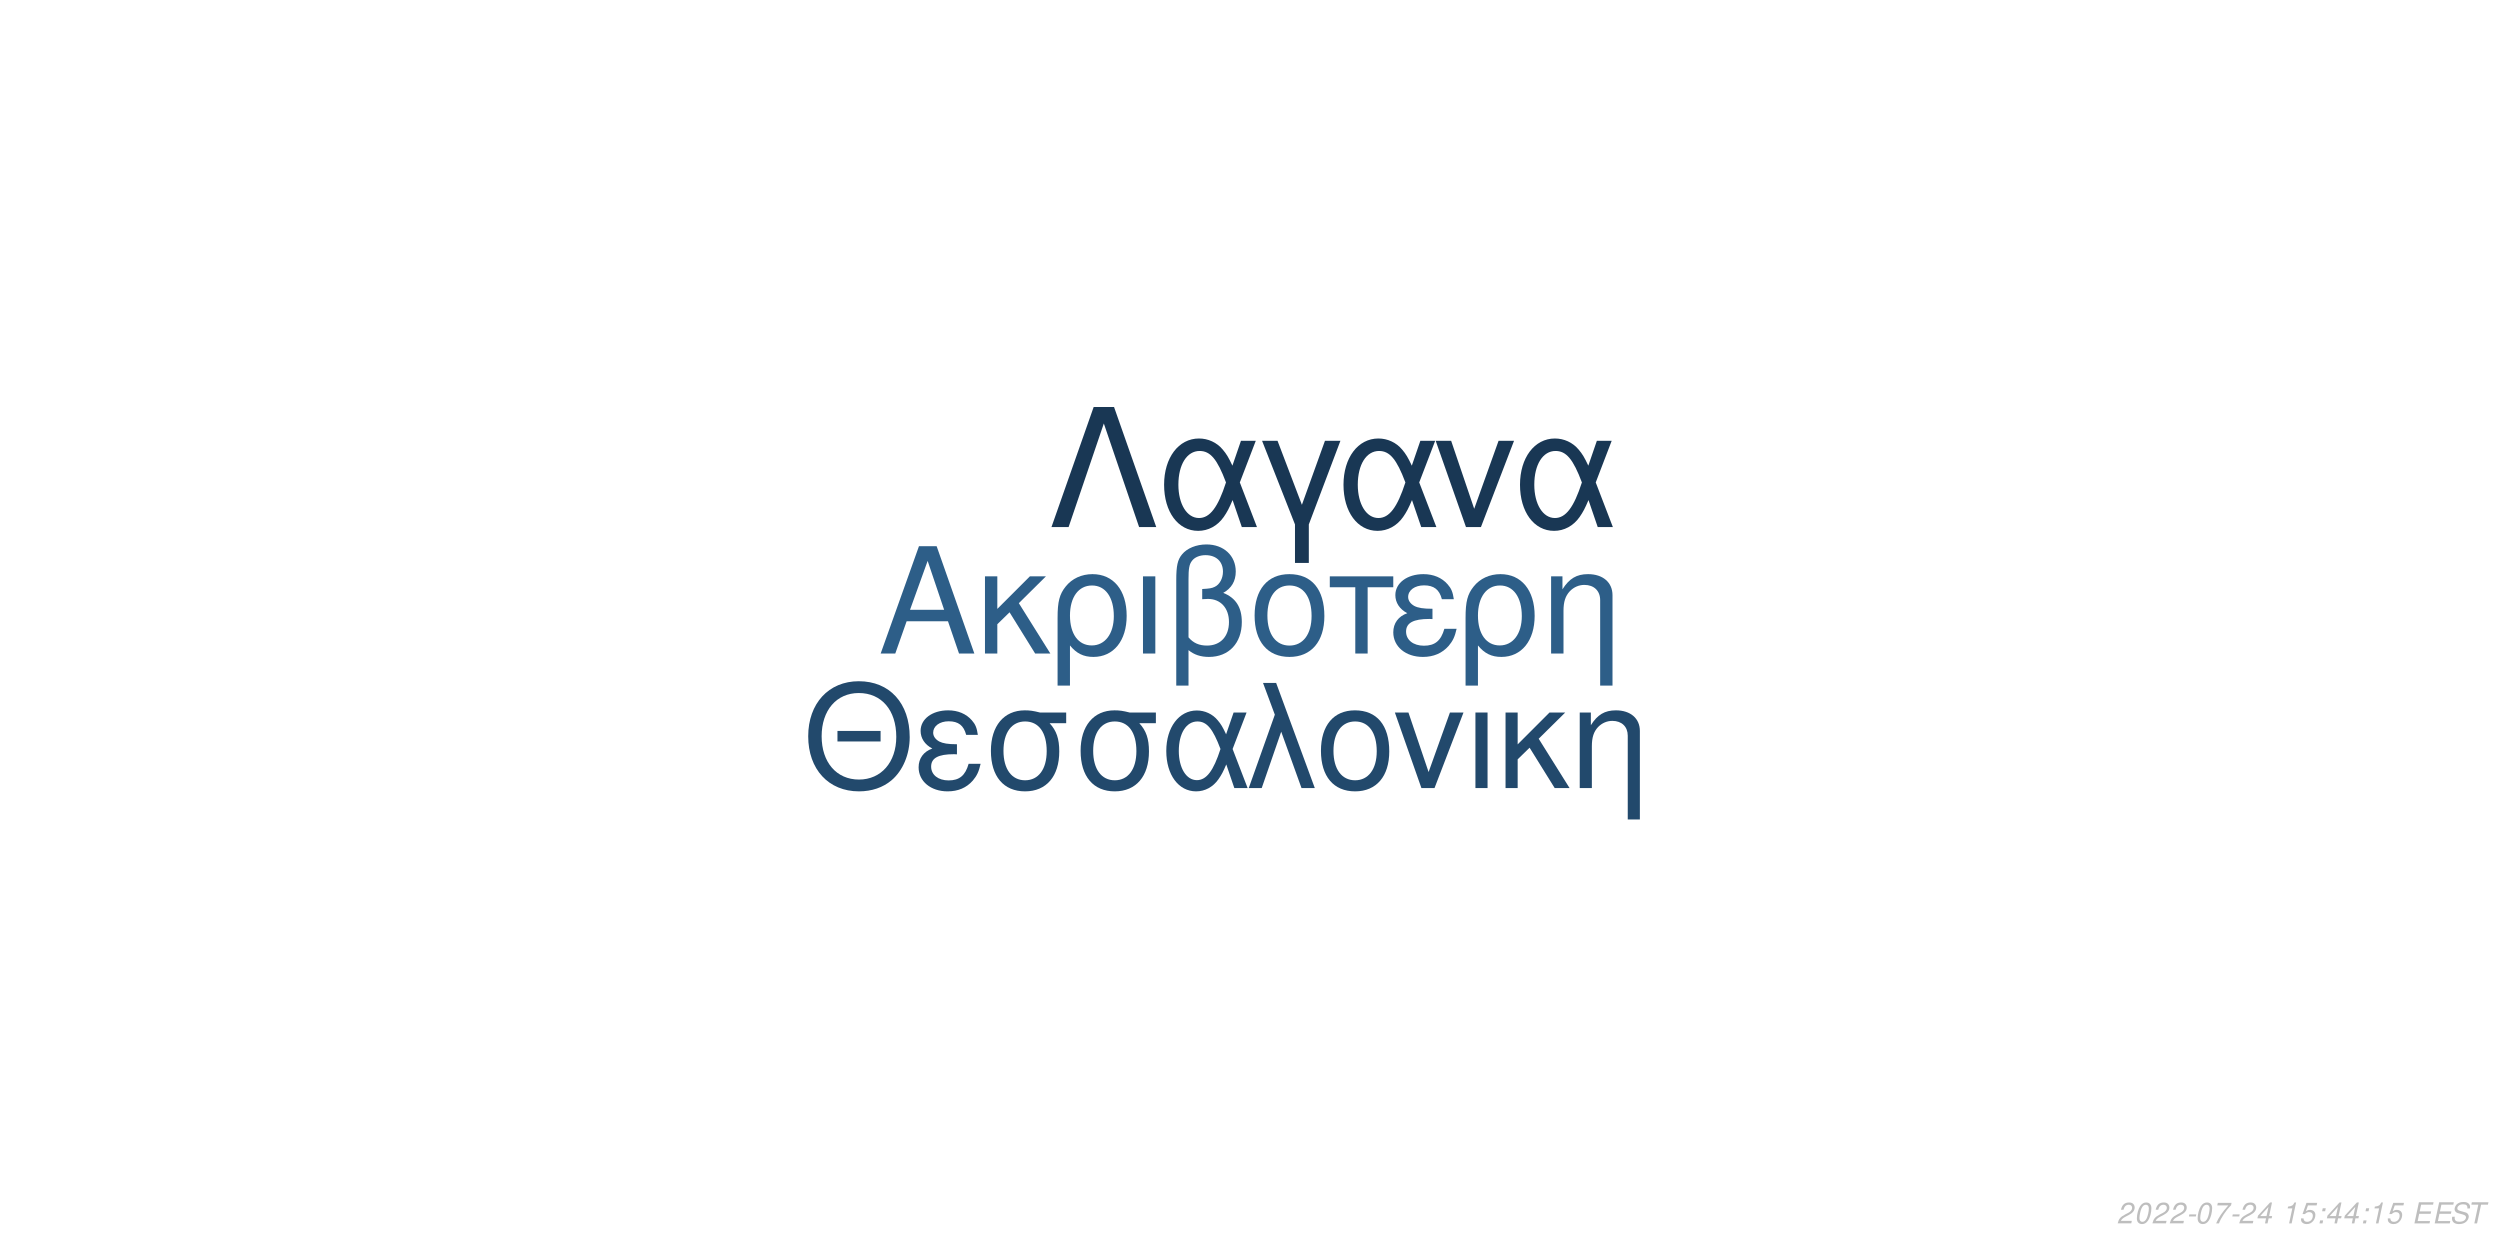
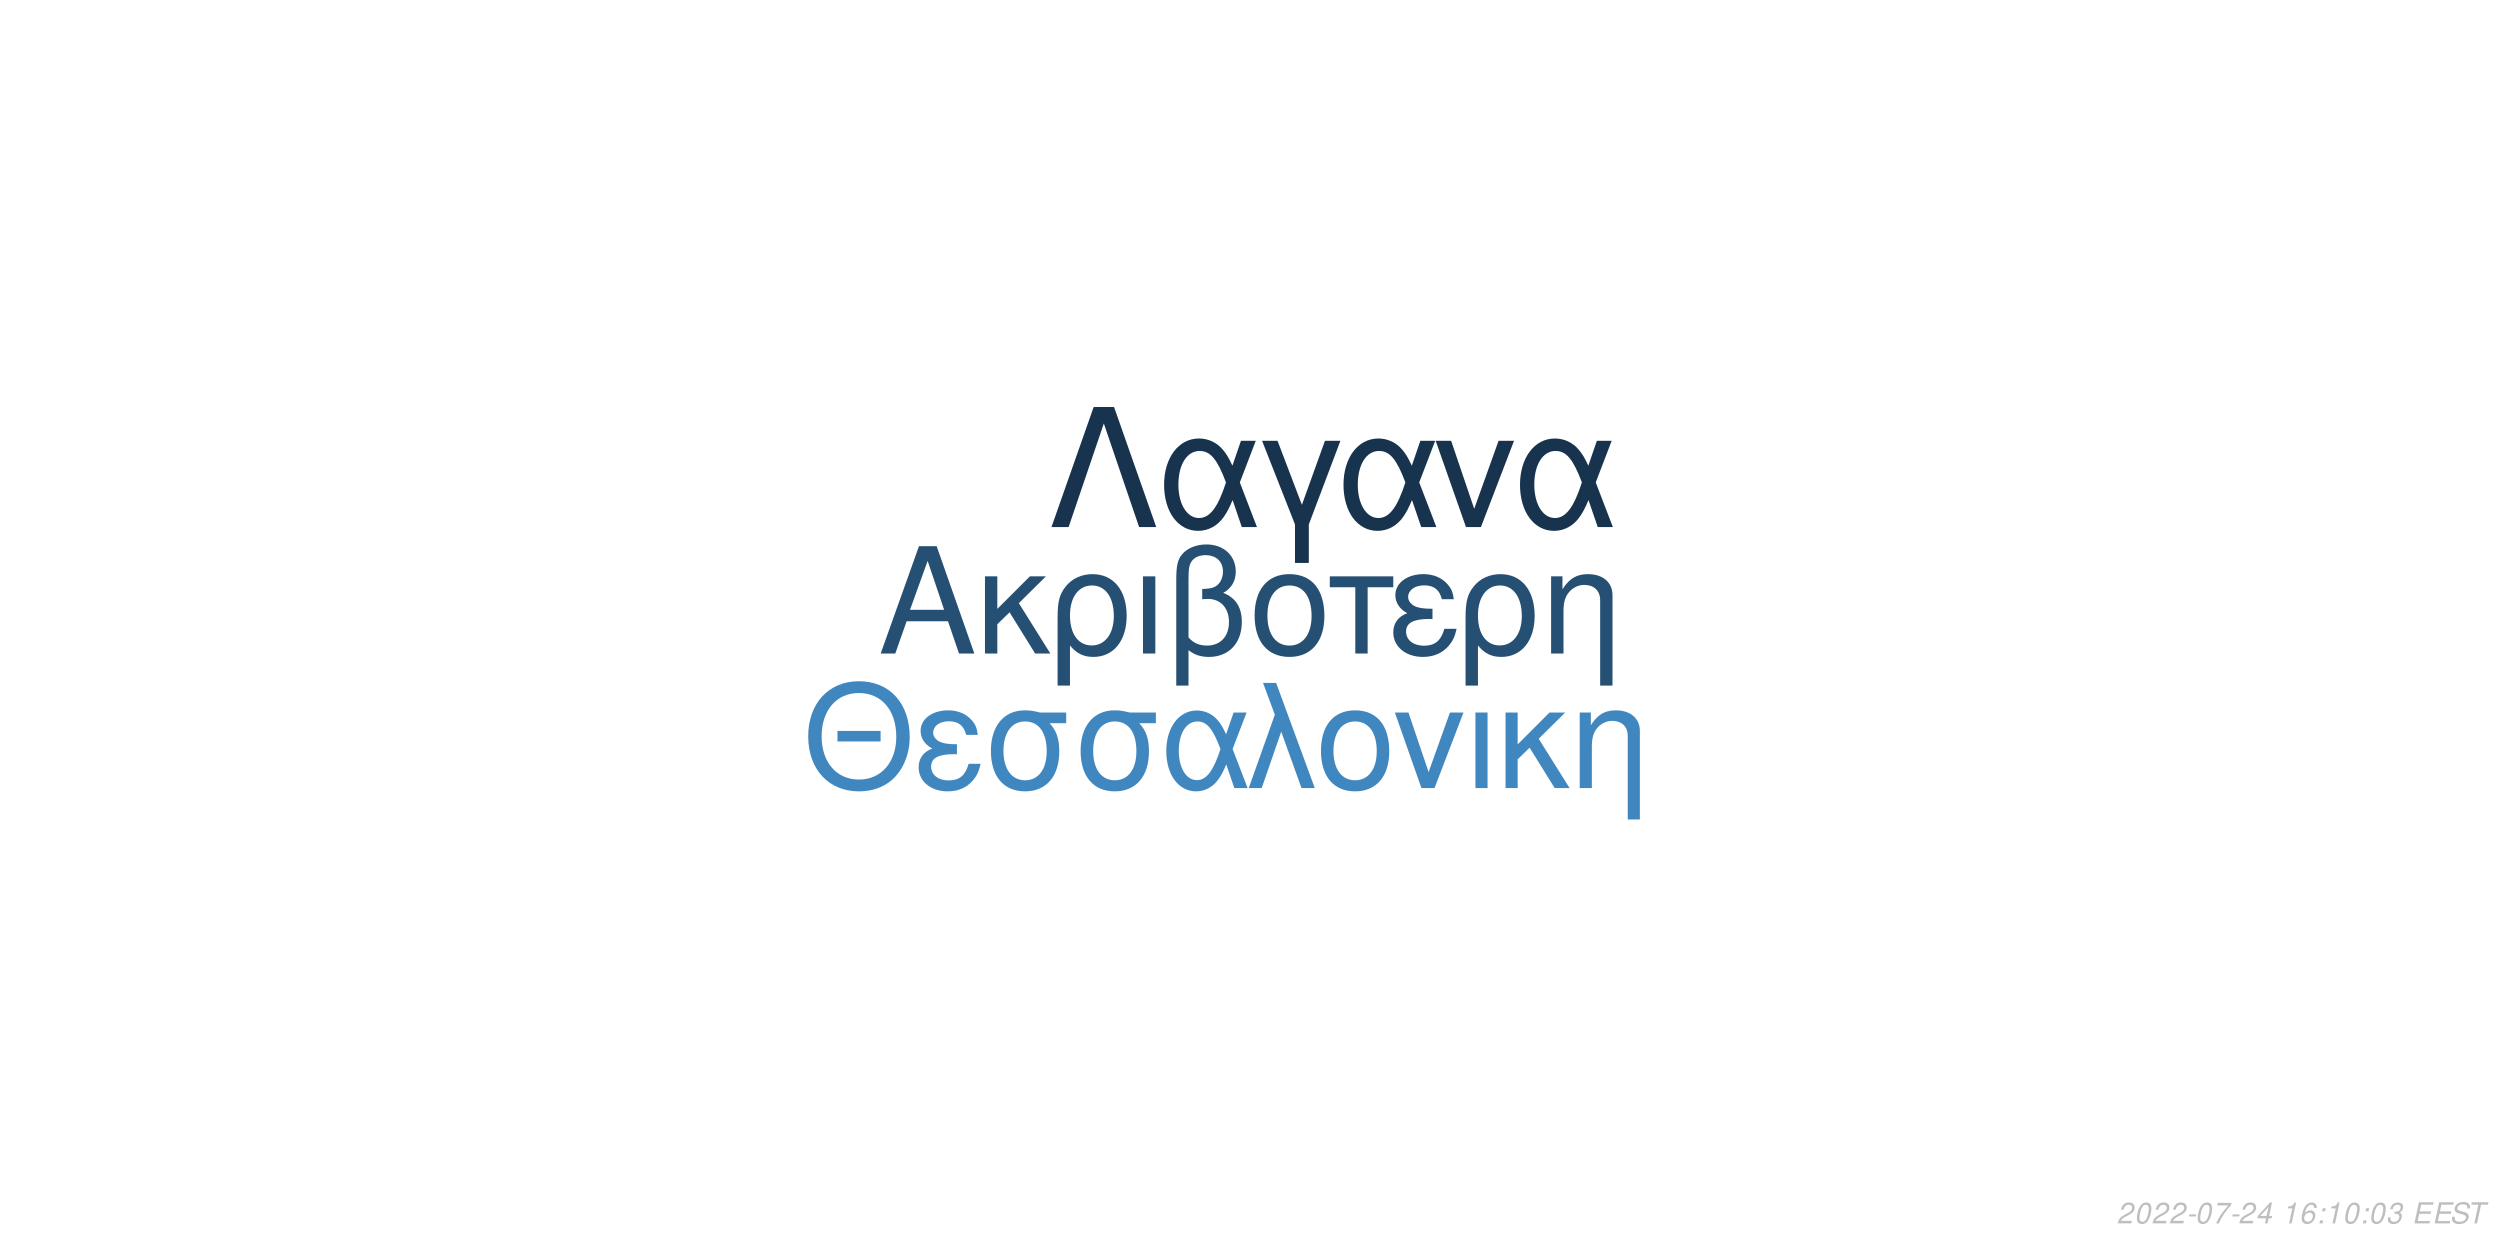
<svg xmlns="http://www.w3.org/2000/svg" xmlns:xlink="http://www.w3.org/1999/xlink" width="864pt" height="432pt" viewBox="0 0 864 432" version="1.1">
  <defs>
    <g>
      <symbol overflow="visible" id="glyph0-0">
        <path style="stroke:none;" d="" />
      </symbol>
      <symbol overflow="visible" id="glyph0-1">
        <path style="stroke:none;" d="M 24.125 -11.141 L 27.938 0 L 33.234 0 L 20.203 -37.094 L 14.094 -37.094 L 0.859 0 L 5.906 0 L 9.828 -11.141 Z M 22.797 -15.109 L 11 -15.109 L 17.094 -32.016 Z M 22.797 -15.109 " />
      </symbol>
      <symbol overflow="visible" id="glyph0-2">
        <path style="stroke:none;" d="M 7.172 -15.422 L 7.172 -26.672 L 2.906 -26.672 L 2.906 0 L 7.172 0 L 7.172 -10.125 L 11.406 -14.25 L 20.25 0 L 25.5 0 L 14.609 -17.406 L 23.969 -26.672 L 18.422 -26.672 Z M 7.172 -15.422 " />
      </symbol>
      <symbol overflow="visible" id="glyph0-3">
        <path style="stroke:none;" d="M 3 11.094 L 7.281 11.094 L 7.281 -2.797 C 9.516 -0.047 11.953 1.172 15.375 1.172 C 22.344 1.172 26.875 -4.422 26.875 -13.031 C 26.875 -21.891 22.297 -27.438 15.062 -27.438 C 11.297 -27.438 7.984 -25.906 5.797 -23.156 C 3.672 -20.516 3 -17.969 3 -12.359 Z M 14.906 -23.516 C 19.547 -23.516 22.438 -19.438 22.438 -12.922 C 22.438 -6.812 19.391 -2.797 14.812 -2.797 C 10.172 -2.797 7.281 -6.766 7.281 -13.125 C 7.281 -19.484 10.234 -23.516 14.906 -23.516 Z M 14.906 -23.516 " />
      </symbol>
      <symbol overflow="visible" id="glyph0-4">
        <path style="stroke:none;" d="M 3.516 0 L 7.781 0 L 7.781 -26.672 L 3.516 -26.672 Z M 3.516 0 " />
      </symbol>
      <symbol overflow="visible" id="glyph0-5">
        <path style="stroke:none;" d="M 4.016 11.094 L 8.25 11.094 L 8.25 -1.172 C 10.172 0.406 12.422 1.172 15.312 1.172 C 22.188 1.172 26.672 -3.609 26.672 -10.891 C 26.672 -15.984 24.578 -19.234 20.25 -20.969 C 23.109 -22.547 24.578 -25.031 24.578 -28.344 C 24.578 -33.844 20.406 -37.703 14.453 -37.703 C 10.938 -37.703 7.734 -36.391 6 -34.25 C 4.484 -32.422 4.016 -30.328 4.016 -25.391 Z M 8.25 -25.656 C 8.25 -29.359 8.5 -30.844 9.469 -32.062 C 10.375 -33.281 12.156 -34 14.094 -34 C 17.812 -34 20.156 -31.812 20.156 -28.297 C 20.156 -25.953 18.984 -23.812 17.297 -23.047 C 16.281 -22.547 15.469 -22.438 12.984 -22.297 L 12.984 -18.781 C 13.734 -18.828 14.344 -18.875 14.969 -18.875 C 19.344 -18.875 22.234 -15.719 22.234 -10.891 C 22.234 -5.906 19.281 -2.75 14.656 -2.75 C 11.953 -2.75 9.922 -3.609 8.25 -5.594 Z M 8.25 -25.656 " />
      </symbol>
      <symbol overflow="visible" id="glyph0-6">
        <path style="stroke:none;" d="M 14.094 -27.438 C 6.562 -27.438 2.094 -22.094 2.094 -13.125 C 2.094 -4.125 6.562 1.172 14.141 1.172 C 21.672 1.172 26.203 -4.172 26.203 -12.922 C 26.203 -22.188 21.828 -27.438 14.094 -27.438 Z M 14.141 -23.516 C 18.938 -23.516 21.781 -19.594 21.781 -12.984 C 21.781 -6.672 18.828 -2.75 14.141 -2.75 C 9.422 -2.75 6.516 -6.672 6.516 -13.125 C 6.516 -19.594 9.422 -23.516 14.141 -23.516 Z M 14.141 -23.516 " />
      </symbol>
      <symbol overflow="visible" id="glyph0-7">
        <path style="stroke:none;" d="M 7.891 0 L 12.156 0 L 12.156 -22.906 L 21.016 -22.906 L 21.016 -26.672 L -0.922 -26.672 L -0.922 -22.906 L 7.891 -22.906 Z M 7.891 0 " />
      </symbol>
      <symbol overflow="visible" id="glyph0-8">
        <path style="stroke:none;" d="M 14.562 -15.469 C 11.344 -15.469 9.562 -15.781 8.297 -16.438 C 6.922 -17.203 6.156 -18.328 6.156 -19.547 C 6.156 -21.891 8.453 -23.562 11.656 -23.562 C 15.062 -23.562 16.953 -22.094 17.812 -18.781 L 21.938 -18.781 C 21.578 -21.266 21.062 -22.5 19.797 -23.922 C 17.812 -26.203 14.906 -27.438 11.453 -27.438 C 5.797 -27.438 1.734 -24.375 1.734 -20.203 C 1.734 -17.609 3.156 -15.375 5.859 -13.938 C 2.797 -12.875 1.016 -10.484 1.016 -7.328 C 1.016 -2.391 5.297 1.172 11.25 1.172 C 14.969 1.172 17.906 -0.109 20.156 -2.641 C 21.578 -4.328 22.297 -5.797 22.906 -8.547 L 18.672 -8.547 C 17.5 -4.422 15.422 -2.703 11.609 -2.703 C 7.938 -2.703 5.438 -4.688 5.438 -7.578 C 5.438 -10.578 7.938 -11.953 13.484 -11.953 C 13.641 -11.953 14.094 -11.953 14.562 -11.906 Z M 14.562 -15.469 " />
      </symbol>
      <symbol overflow="visible" id="glyph0-9">
        <path style="stroke:none;" d="M 3.562 -26.672 L 3.562 0 L 7.844 0 L 7.844 -14.703 C 7.844 -17.906 8.5 -19.891 10.031 -21.531 C 11.406 -22.953 13.188 -23.719 15.062 -23.719 C 18.375 -23.719 20.516 -21.672 20.516 -18.469 L 20.516 11.094 L 24.781 11.094 L 24.781 -20.156 C 24.781 -24.578 21.469 -27.438 16.328 -27.438 C 12.359 -27.438 9.828 -25.906 7.484 -22.188 L 7.484 -26.672 Z M 3.562 -26.672 " />
      </symbol>
      <symbol overflow="visible" id="glyph1-0">
        <path style="stroke:none;" d="" />
      </symbol>
      <symbol overflow="visible" id="glyph1-1">
        <path style="stroke:none;" d="M 26.859 -19.734 L 11.953 -19.734 L 11.953 -16.094 L 26.859 -16.094 Z M 19.328 -36.922 C 8.922 -36.922 1.844 -29.25 1.844 -17.891 C 1.844 -6.484 8.875 1.141 19.391 1.141 C 23.812 1.141 27.703 -0.203 30.641 -2.688 C 34.578 -6.031 36.922 -11.656 36.922 -17.594 C 36.922 -29.297 30 -36.922 19.328 -36.922 Z M 19.328 -32.844 C 27.203 -32.844 32.281 -26.906 32.281 -17.688 C 32.281 -8.922 27.062 -2.938 19.391 -2.938 C 11.609 -2.938 6.484 -8.922 6.484 -17.891 C 6.484 -26.859 11.609 -32.844 19.328 -32.844 Z M 19.328 -32.844 " />
      </symbol>
      <symbol overflow="visible" id="glyph1-2">
        <path style="stroke:none;" d="M 14.25 -15.141 C 11.109 -15.141 9.375 -15.453 8.125 -16.094 C 6.781 -16.844 6.031 -17.938 6.031 -19.141 C 6.031 -21.422 8.266 -23.078 11.406 -23.078 C 14.75 -23.078 16.594 -21.625 17.438 -18.391 L 21.469 -18.391 C 21.125 -20.828 20.625 -22.031 19.391 -23.422 C 17.438 -25.656 14.594 -26.859 11.219 -26.859 C 5.688 -26.859 1.688 -23.875 1.688 -19.781 C 1.688 -17.234 3.094 -15.047 5.734 -13.656 C 2.734 -12.609 1 -10.266 1 -7.172 C 1 -2.344 5.188 1.141 11.016 1.141 C 14.656 1.141 17.547 -0.094 19.734 -2.594 C 21.125 -4.234 21.828 -5.688 22.422 -8.375 L 18.281 -8.375 C 17.141 -4.328 15.094 -2.641 11.359 -2.641 C 7.766 -2.641 5.328 -4.578 5.328 -7.422 C 5.328 -10.359 7.766 -11.703 13.203 -11.703 C 13.359 -11.703 13.797 -11.703 14.25 -11.656 Z M 14.25 -15.141 " />
      </symbol>
      <symbol overflow="visible" id="glyph1-3">
        <path style="stroke:none;" d="M 29 -26.109 L 19.938 -26.109 C 17.594 -26.703 16.438 -26.859 14.703 -26.859 C 7.469 -26.859 2.984 -21.469 2.984 -12.859 C 2.984 -4.031 7.375 1.141 14.797 1.141 C 22.172 1.141 26.609 -4.078 26.609 -12.656 C 26.609 -17.047 25.656 -19.828 23.266 -22.422 L 29 -22.422 Z M 14.797 -23.016 C 19.531 -23.016 22.266 -19.234 22.266 -12.75 C 22.266 -6.531 19.438 -2.688 14.797 -2.688 C 10.172 -2.688 7.328 -6.531 7.328 -12.859 C 7.328 -19.188 10.172 -23.016 14.797 -23.016 Z M 14.797 -23.016 " />
      </symbol>
      <symbol overflow="visible" id="glyph1-4">
        <path style="stroke:none;" d="M 29.344 -26.109 L 24.859 -26.109 L 22.266 -18.578 C 21.125 -21.031 20.484 -22.125 19.328 -23.469 C 17.547 -25.609 14.906 -26.812 12.156 -26.812 C 5.984 -26.812 1.594 -20.984 1.594 -12.812 C 1.594 -4.578 5.828 1.141 11.906 1.141 C 14.953 1.141 17.734 -0.344 19.625 -3.047 C 20.672 -4.531 21.281 -5.688 22.328 -8.172 L 25.109 0 L 29.703 0 L 24.516 -13.5 Z M 20.328 -13.5 C 17.891 -5.922 15.453 -2.734 12.156 -2.734 C 8.516 -2.734 5.922 -6.922 5.922 -12.812 C 5.922 -18.938 8.516 -23.016 12.359 -23.016 C 15.594 -23.016 17.688 -20.531 20.328 -13.5 Z M 20.328 -13.5 " />
      </symbol>
      <symbol overflow="visible" id="glyph1-5">
        <path style="stroke:none;" d="M 1.094 0 L 5.578 0 L 12.312 -19.484 L 19.328 0 L 23.922 0 L 10.562 -36.328 L 6.031 -36.328 L 10.109 -25.359 Z M 1.094 0 " />
      </symbol>
      <symbol overflow="visible" id="glyph1-6">
        <path style="stroke:none;" d="M 13.797 -26.859 C 6.422 -26.859 2.047 -21.625 2.047 -12.859 C 2.047 -4.031 6.422 1.141 13.859 1.141 C 21.234 1.141 25.656 -4.078 25.656 -12.656 C 25.656 -21.719 21.375 -26.859 13.797 -26.859 Z M 13.859 -23.016 C 18.531 -23.016 21.328 -19.188 21.328 -12.703 C 21.328 -6.531 18.438 -2.688 13.859 -2.688 C 9.219 -2.688 6.375 -6.531 6.375 -12.859 C 6.375 -19.188 9.219 -23.016 13.859 -23.016 Z M 13.859 -23.016 " />
      </symbol>
      <symbol overflow="visible" id="glyph1-7">
        <path style="stroke:none;" d="M 14.297 0 L 24.312 -26.109 L 19.625 -26.109 L 12.25 -5.531 L 5.281 -26.109 L 0.594 -26.109 L 9.766 0 Z M 14.297 0 " />
      </symbol>
      <symbol overflow="visible" id="glyph1-8">
        <path style="stroke:none;" d="M 3.438 0 L 7.625 0 L 7.625 -26.109 L 3.438 -26.109 Z M 3.438 0 " />
      </symbol>
      <symbol overflow="visible" id="glyph1-9">
        <path style="stroke:none;" d="M 7.031 -15.094 L 7.031 -26.109 L 2.844 -26.109 L 2.844 0 L 7.031 0 L 7.031 -9.922 L 11.156 -13.953 L 19.828 0 L 24.969 0 L 14.297 -17.047 L 23.469 -26.109 L 18.031 -26.109 Z M 7.031 -15.094 " />
      </symbol>
      <symbol overflow="visible" id="glyph1-10">
        <path style="stroke:none;" d="M 3.484 -26.109 L 3.484 0 L 7.672 0 L 7.672 -14.406 C 7.672 -17.547 8.328 -19.484 9.812 -21.078 C 11.156 -22.469 12.906 -23.219 14.75 -23.219 C 17.984 -23.219 20.078 -21.234 20.078 -18.094 L 20.078 10.859 L 24.266 10.859 L 24.266 -19.734 C 24.266 -24.062 21.031 -26.859 16 -26.859 C 12.109 -26.859 9.609 -25.359 7.328 -21.719 L 7.328 -26.109 Z M 3.484 -26.109 " />
      </symbol>
      <symbol overflow="visible" id="glyph2-0">
        <path style="stroke:none;" d="" />
      </symbol>
      <symbol overflow="visible" id="glyph2-1">
        <path style="stroke:none;" d="M 22.531 -41.484 L 15.484 -41.484 L 0.906 0 L 6.828 0 L 19 -35.797 L 31.188 0 L 37.109 0 Z M 22.531 -41.484 " />
      </symbol>
      <symbol overflow="visible" id="glyph2-2">
        <path style="stroke:none;" d="M 33.516 -29.812 L 28.391 -29.812 L 25.438 -21.219 C 24.125 -24.016 23.391 -25.266 22.078 -26.797 C 20.031 -29.25 17.016 -30.609 13.891 -30.609 C 6.828 -30.609 1.828 -23.953 1.828 -14.625 C 1.828 -5.234 6.656 1.312 13.594 1.312 C 17.078 1.312 20.266 -0.391 22.422 -3.469 C 23.609 -5.172 24.297 -6.484 25.5 -9.328 L 28.688 0 L 33.922 0 L 28 -15.422 Z M 23.219 -15.422 C 20.422 -6.766 17.641 -3.125 13.891 -3.125 C 9.734 -3.125 6.766 -7.906 6.766 -14.625 C 6.766 -21.625 9.734 -26.297 14.109 -26.297 C 17.812 -26.297 20.203 -23.453 23.219 -15.422 Z M 23.219 -15.422 " />
      </symbol>
      <symbol overflow="visible" id="glyph2-3">
        <path style="stroke:none;" d="M 12.062 12.406 L 16.844 12.406 L 16.844 -0.906 L 27.766 -29.812 L 22.422 -29.812 L 14.453 -7.688 L 6.031 -29.812 L 0.688 -29.812 L 12.062 -0.906 Z M 12.062 12.406 " />
      </symbol>
      <symbol overflow="visible" id="glyph2-4">
        <path style="stroke:none;" d="M 16.328 0 L 27.766 -29.812 L 22.422 -29.812 L 14 -6.312 L 6.031 -29.812 L 0.688 -29.812 L 11.156 0 Z M 16.328 0 " />
      </symbol>
      <symbol overflow="visible" id="glyph3-0">
        <path style="stroke:none;" d="" />
      </symbol>
      <symbol overflow="visible" id="glyph3-1">
        <path style="stroke:none;" d="M 5.234 -0.875 L 1.469 -0.875 C 1.641 -1.375 2.203 -1.891 3.109 -2.344 L 4.234 -2.938 C 5.562 -3.625 6.219 -4.469 6.219 -5.484 C 6.219 -5.938 6.062 -6.359 5.797 -6.656 C 5.469 -7.047 4.984 -7.234 4.312 -7.234 C 2.766 -7.234 1.891 -6.453 1.484 -4.734 L 2.375 -4.734 C 2.484 -5.188 2.609 -5.484 2.797 -5.75 C 3.094 -6.203 3.609 -6.453 4.188 -6.453 C 4.891 -6.453 5.344 -6.031 5.344 -5.375 C 5.344 -4.703 4.859 -4.094 4.016 -3.656 L 2.984 -3.125 C 1.234 -2.188 0.797 -1.656 0.344 -0.016 L 5.047 -0.016 Z M 5.234 -0.875 " />
      </symbol>
      <symbol overflow="visible" id="glyph3-2">
        <path style="stroke:none;" d="M 4.203 -7.234 C 3.375 -7.234 2.688 -6.812 2.125 -5.984 C 1.484 -5.047 0.984 -3.188 0.984 -1.734 C 0.984 -1.109 1.172 -0.562 1.484 -0.266 C 1.797 0.047 2.281 0.234 2.766 0.234 C 3.625 0.234 4.281 -0.156 4.859 -1.016 C 5.516 -1.953 6 -3.797 6 -5.266 C 6 -6.5 5.328 -7.234 4.203 -7.234 Z M 4.094 -6.453 C 4.734 -6.453 5.125 -5.984 5.125 -5.156 C 5.125 -4.203 4.781 -2.625 4.406 -1.812 C 3.984 -0.938 3.516 -0.547 2.875 -0.547 C 2.25 -0.547 1.875 -1.031 1.875 -1.828 C 1.875 -2.797 2.203 -4.344 2.594 -5.203 C 2.984 -6.047 3.453 -6.453 4.094 -6.453 Z M 4.094 -6.453 " />
      </symbol>
      <symbol overflow="visible" id="glyph3-3">
        <path style="stroke:none;" d="M 3.516 -3.125 L 1.125 -3.125 L 0.969 -2.406 L 3.359 -2.406 Z M 3.516 -3.125 " />
      </symbol>
      <symbol overflow="visible" id="glyph3-4">
        <path style="stroke:none;" d="M 6.703 -7.094 L 1.953 -7.094 L 1.766 -6.219 L 5.594 -6.219 C 3.344 -3.688 2.266 -2.109 1.375 0 L 2.344 0 C 3.031 -1.906 4.828 -4.594 6.547 -6.281 Z M 6.703 -7.094 " />
      </symbol>
      <symbol overflow="visible" id="glyph3-5">
        <path style="stroke:none;" d="M 3.625 -1.75 L 3.266 0 L 4.141 0 L 4.516 -1.75 L 5.562 -1.75 L 5.734 -2.531 L 4.688 -2.531 L 5.688 -7.234 L 5.016 -7.234 L 0.844 -2.672 L 0.641 -1.75 Z M 3.797 -2.531 L 1.594 -2.531 L 4.469 -5.703 Z M 3.797 -2.531 " />
      </symbol>
      <symbol overflow="visible" id="glyph3-6">
        <path style="stroke:none;" d="" />
      </symbol>
      <symbol overflow="visible" id="glyph3-7">
        <path style="stroke:none;" d="M 3.703 -5.188 L 2.594 0 L 3.469 0 L 5.016 -7.234 L 4.438 -7.234 C 3.906 -6.156 3.688 -6.016 2.234 -5.812 L 2.109 -5.188 Z M 3.703 -5.188 " />
      </symbol>
      <symbol overflow="visible" id="glyph3-8">
-         <path style="stroke:none;" d="M 6.297 -7.094 L 2.594 -7.094 L 1.234 -3.234 L 2.047 -3.234 C 2.656 -3.766 2.938 -3.906 3.531 -3.906 C 4.328 -3.906 4.797 -3.453 4.797 -2.688 C 4.797 -1.438 3.969 -0.547 2.828 -0.547 C 2.031 -0.547 1.609 -0.938 1.578 -1.734 L 0.703 -1.734 L 0.703 -1.516 C 0.703 -0.938 0.844 -0.547 1.188 -0.266 C 1.562 0.062 2.078 0.234 2.703 0.234 C 3.656 0.234 4.391 -0.156 4.984 -0.922 C 5.422 -1.5 5.672 -2.234 5.672 -2.953 C 5.672 -4 4.938 -4.672 3.812 -4.672 C 3.328 -4.672 2.906 -4.547 2.406 -4.234 L 3.109 -6.219 L 6.109 -6.219 Z M 6.297 -7.094 " />
+         <path style="stroke:none;" d="M 6.125 -5.344 L 6.141 -5.625 C 6.141 -6.609 5.453 -7.234 4.391 -7.234 C 3.438 -7.234 2.641 -6.719 2.016 -5.703 C 1.422 -4.781 0.938 -2.953 0.938 -1.688 C 0.938 -0.516 1.688 0.234 2.859 0.234 C 3.703 0.234 4.438 -0.156 5 -0.875 C 5.406 -1.422 5.672 -2.156 5.672 -2.766 C 5.672 -3.812 4.969 -4.5 3.906 -4.5 C 3.234 -4.5 2.672 -4.234 2.094 -3.625 C 2.406 -5.375 3.234 -6.453 4.25 -6.453 C 4.703 -6.453 5.062 -6.234 5.172 -5.844 C 5.203 -5.719 5.234 -5.578 5.25 -5.344 Z M 3.656 -3.734 C 4.344 -3.734 4.797 -3.281 4.797 -2.625 C 4.797 -1.469 3.984 -0.547 2.984 -0.547 C 2.297 -0.547 1.812 -1.047 1.812 -1.766 C 1.812 -2.859 2.625 -3.734 3.656 -3.734 Z M 3.656 -3.734 " />
      </symbol>
      <symbol overflow="visible" id="glyph3-9">
        <path style="stroke:none;" d="M 2.359 -1.031 L 1.312 -1.031 L 1.094 0 L 2.141 0 Z M 3.266 -5.234 L 2.219 -5.234 L 2 -4.203 L 3.047 -4.203 Z M 3.266 -5.234 " />
      </symbol>
      <symbol overflow="visible" id="glyph3-10">
+         <path style="stroke:none;" d="M 2.922 -3.312 C 3.125 -3.344 3.234 -3.344 3.375 -3.344 C 4.203 -3.344 4.688 -3 4.688 -2.406 C 4.688 -1.312 3.906 -0.547 2.781 -0.547 C 2.047 -0.547 1.594 -0.938 1.594 -1.562 C 1.594 -1.719 1.609 -1.844 1.656 -2.094 L 0.766 -2.094 C 0.734 -1.797 0.719 -1.641 0.719 -1.469 C 0.719 -0.375 1.406 0.234 2.641 0.234 C 3.547 0.234 4.297 -0.078 4.812 -0.656 C 5.266 -1.156 5.562 -1.875 5.562 -2.547 C 5.562 -3.125 5.344 -3.453 4.797 -3.734 C 5.641 -4.234 6.016 -4.844 6.016 -5.734 C 6.016 -6.656 5.312 -7.234 4.203 -7.234 C 3.375 -7.234 2.672 -6.938 2.188 -6.375 C 1.891 -6.031 1.703 -5.641 1.516 -4.906 L 2.391 -4.906 C 2.5 -5.359 2.594 -5.594 2.734 -5.812 C 3.047 -6.234 3.516 -6.453 4.078 -6.453 C 4.734 -6.453 5.141 -6.125 5.141 -5.578 C 5.141 -5.188 5.016 -4.797 4.797 -4.547 C 4.516 -4.234 4 -4.062 3.266 -4.062 L 3.078 -4.062 Z M 2.922 -3.312 " />
+       </symbol>
+       <symbol overflow="visible" id="glyph3-11">
        <path style="stroke:none;" d="M 2.547 -3.312 L 6.5 -3.312 L 6.688 -4.141 L 2.719 -4.141 L 3.219 -6.469 L 7.344 -6.469 L 7.516 -7.297 L 2.453 -7.297 L 0.906 0 L 6.125 0 L 6.297 -0.812 L 2.016 -0.812 Z M 2.547 -3.312 " />
      </symbol>
-       <symbol overflow="visible" id="glyph3-11">
+       <symbol overflow="visible" id="glyph3-12">
        <path style="stroke:none;" d="M 7.062 -5.156 C 7.125 -5.438 7.141 -5.562 7.141 -5.703 C 7.141 -6.156 6.938 -6.594 6.594 -6.891 C 6.188 -7.25 5.656 -7.406 4.875 -7.406 C 3.844 -7.406 3.047 -7.125 2.5 -6.562 C 2.094 -6.141 1.781 -5.438 1.781 -4.922 C 1.781 -4.297 2.219 -3.766 2.891 -3.562 L 4.594 -3.094 C 5.406 -2.859 5.734 -2.578 5.734 -2.094 C 5.734 -1.781 5.547 -1.406 5.266 -1.141 C 4.844 -0.766 4.266 -0.578 3.453 -0.578 C 2.328 -0.578 1.812 -0.984 1.812 -1.906 C 1.812 -2.047 1.812 -2.125 1.844 -2.312 L 0.984 -2.312 C 0.906 -2.062 0.891 -1.906 0.891 -1.688 C 0.891 -0.484 1.797 0.234 3.297 0.234 C 4.359 0.234 5.234 -0.062 5.812 -0.609 C 6.344 -1.078 6.688 -1.797 6.688 -2.375 C 6.688 -2.641 6.609 -2.906 6.453 -3.156 C 6.234 -3.5 5.938 -3.703 5.469 -3.828 L 3.75 -4.312 C 2.984 -4.547 2.734 -4.734 2.734 -5.188 C 2.734 -5.547 2.875 -5.844 3.188 -6.109 C 3.547 -6.438 4.031 -6.594 4.703 -6.594 C 5.266 -6.594 5.688 -6.484 5.906 -6.297 C 6.094 -6.125 6.219 -5.797 6.219 -5.516 C 6.219 -5.422 6.203 -5.344 6.188 -5.156 Z M 7.062 -5.156 " />
      </symbol>
-       <symbol overflow="visible" id="glyph3-12">
+       <symbol overflow="visible" id="glyph3-13">
        <path style="stroke:none;" d="M 4.938 -6.469 L 7.312 -6.469 L 7.484 -7.297 L 1.75 -7.297 L 1.578 -6.469 L 3.984 -6.469 L 2.609 0 L 3.547 0 Z M 4.938 -6.469 " />
      </symbol>
    </g>
  </defs>
  <g id="surface1">
    <rect x="0" y="0" width="864" height="432" style="fill:rgb(100%,100%,100%);fill-opacity:1;stroke:none;" />
-     <g style="fill:rgb(17.647%,36.863%,53.333%);fill-opacity:1;">
+     <g style="fill:rgb(14.51%,30.98%,45.098%);fill-opacity:1;">
      <use xlink:href="#glyph0-1" x="303.5" y="225.861" />
      <use xlink:href="#glyph0-2" x="337.5" y="225.861" />
      <use xlink:href="#glyph0-3" x="362.5" y="225.861" />
      <use xlink:href="#glyph0-4" x="391.5" y="225.861" />
      <use xlink:href="#glyph0-5" x="402.5" y="225.861" />
      <use xlink:href="#glyph0-6" x="431.5" y="225.861" />
      <use xlink:href="#glyph0-7" x="460.5" y="225.861" />
      <use xlink:href="#glyph0-8" x="480.5" y="225.861" />
      <use xlink:href="#glyph0-3" x="503.5" y="225.861" />
      <use xlink:href="#glyph0-9" x="532.5" y="225.861" />
    </g>
-     <g style="fill:rgb(13.333%,28.627%,42.353%);fill-opacity:1;">
+     <g style="fill:rgb(25.49%,52.941%,74.902%);fill-opacity:1;">
      <use xlink:href="#glyph1-1" x="277.473" y="272.354" />
      <use xlink:href="#glyph1-2" x="316.473" y="272.354" />
      <use xlink:href="#glyph1-3" x="339.473" y="272.354" />
      <use xlink:href="#glyph1-3" x="370.473" y="272.354" />
      <use xlink:href="#glyph1-4" x="401.473" y="272.354" />
      <use xlink:href="#glyph1-5" x="430.473" y="272.354" />
      <use xlink:href="#glyph1-6" x="454.473" y="272.354" />
      <use xlink:href="#glyph1-7" x="481.473" y="272.354" />
      <use xlink:href="#glyph1-8" x="506.473" y="272.354" />
      <use xlink:href="#glyph1-9" x="517.473" y="272.354" />
      <use xlink:href="#glyph1-10" x="542.473" y="272.354" />
    </g>
-     <g style="fill:rgb(9.804%,21.569%,32.941%);fill-opacity:1;">
+     <g style="fill:rgb(9.02%,20%,30.588%);fill-opacity:1;">
      <use xlink:href="#glyph2-1" x="362.484" y="182.152" />
      <use xlink:href="#glyph2-2" x="400.484" y="182.152" />
      <use xlink:href="#glyph2-3" x="435.484" y="182.152" />
      <use xlink:href="#glyph2-2" x="462.484" y="182.152" />
      <use xlink:href="#glyph2-4" x="495.484" y="182.152" />
      <use xlink:href="#glyph2-2" x="523.484" y="182.152" />
    </g>
    <g style="fill:rgb(74.51%,74.51%,74.51%);fill-opacity:1;">
      <use xlink:href="#glyph3-1" x="731.52" y="422.81" />
      <use xlink:href="#glyph3-2" x="737.52" y="422.81" />
      <use xlink:href="#glyph3-1" x="743.52" y="422.81" />
      <use xlink:href="#glyph3-1" x="749.52" y="422.81" />
      <use xlink:href="#glyph3-3" x="755.52" y="422.81" />
      <use xlink:href="#glyph3-2" x="758.52" y="422.81" />
      <use xlink:href="#glyph3-4" x="764.52" y="422.81" />
      <use xlink:href="#glyph3-3" x="770.52" y="422.81" />
      <use xlink:href="#glyph3-1" x="773.52" y="422.81" />
      <use xlink:href="#glyph3-5" x="779.52" y="422.81" />
      <use xlink:href="#glyph3-6" x="785.52" y="422.81" />
      <use xlink:href="#glyph3-7" x="788.52" y="422.81" />
      <use xlink:href="#glyph3-8" x="794.52" y="422.81" />
      <use xlink:href="#glyph3-9" x="800.52" y="422.81" />
-       <use xlink:href="#glyph3-5" x="803.52" y="422.81" />
-       <use xlink:href="#glyph3-5" x="809.52" y="422.81" />
+       <use xlink:href="#glyph3-7" x="803.52" y="422.81" />
+       <use xlink:href="#glyph3-2" x="809.52" y="422.81" />
      <use xlink:href="#glyph3-9" x="815.52" y="422.81" />
-       <use xlink:href="#glyph3-7" x="818.52" y="422.81" />
-       <use xlink:href="#glyph3-8" x="824.52" y="422.81" />
+       <use xlink:href="#glyph3-2" x="818.52" y="422.81" />
+       <use xlink:href="#glyph3-10" x="824.52" y="422.81" />
      <use xlink:href="#glyph3-6" x="830.52" y="422.81" />
-       <use xlink:href="#glyph3-10" x="833.52" y="422.81" />
-       <use xlink:href="#glyph3-10" x="840.52" y="422.81" />
-       <use xlink:href="#glyph3-11" x="846.52" y="422.81" />
-       <use xlink:href="#glyph3-12" x="852.52" y="422.81" />
+       <use xlink:href="#glyph3-11" x="833.52" y="422.81" />
+       <use xlink:href="#glyph3-11" x="840.52" y="422.81" />
+       <use xlink:href="#glyph3-12" x="846.52" y="422.81" />
+       <use xlink:href="#glyph3-13" x="852.52" y="422.81" />
    </g>
  </g>
</svg>
